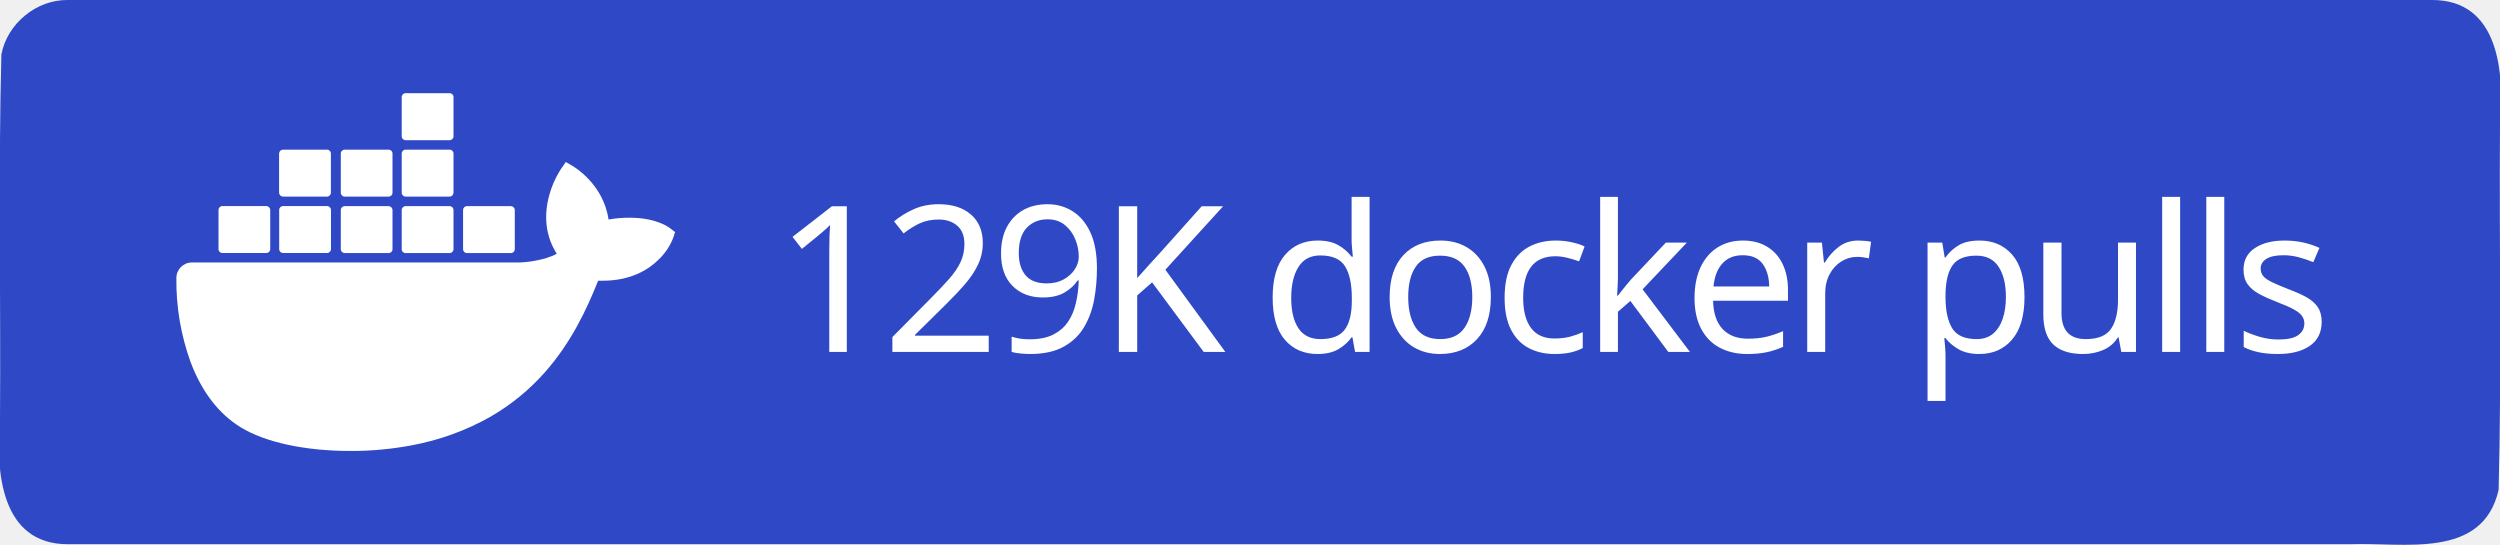
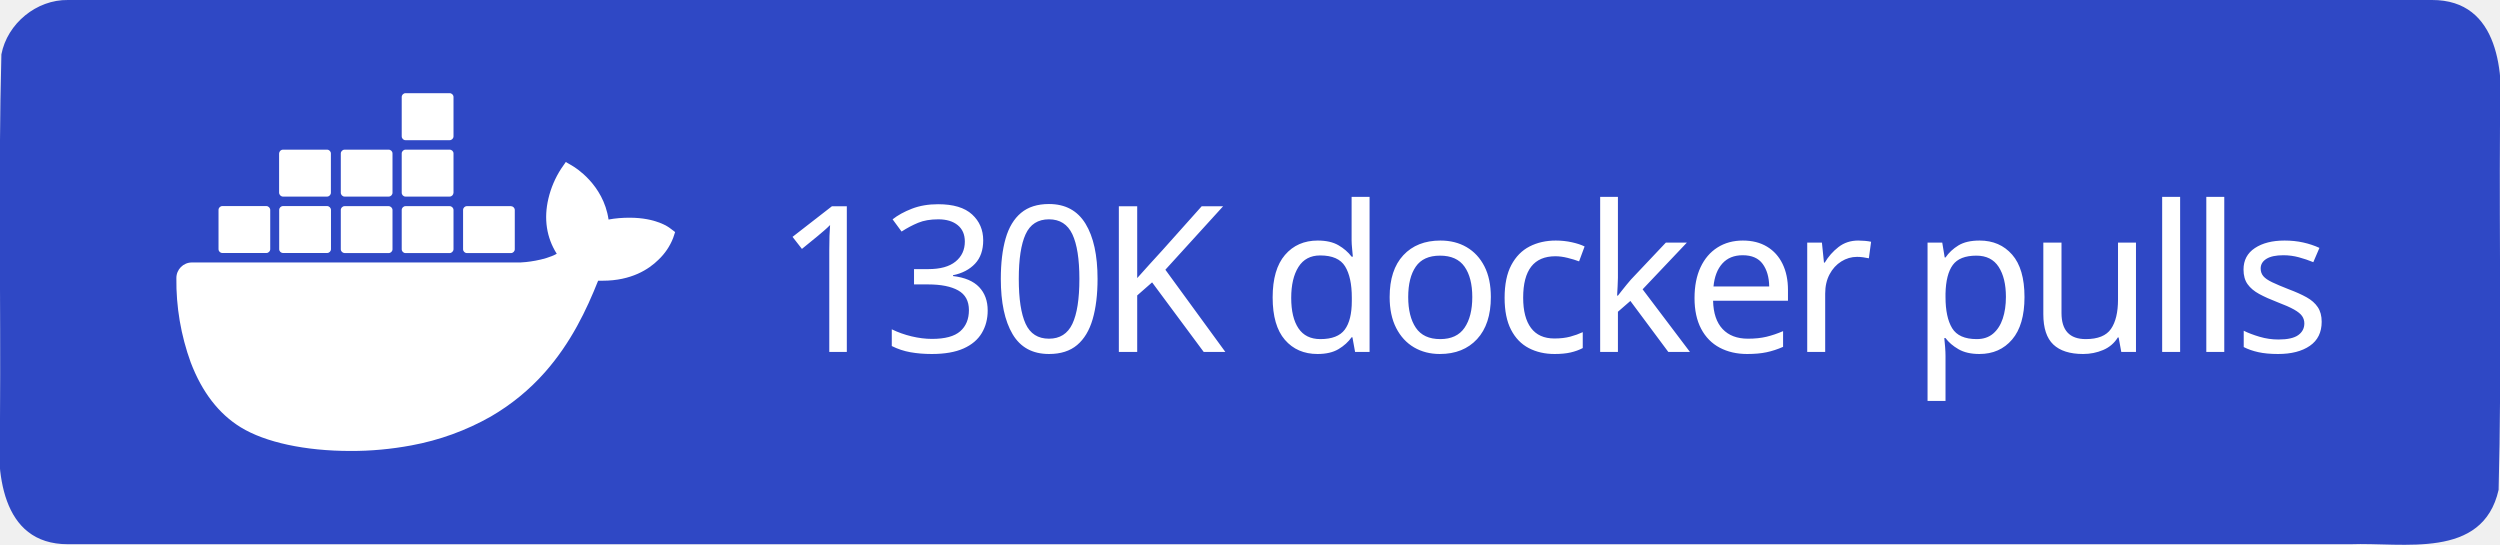
<svg xmlns="http://www.w3.org/2000/svg" xml:space="preserve" width="147" height="32" viewBox="0 0 147 32">
  <path d="M4 0h139c3.983-.01 4.253 4.336 4 7.31-.053 7.163.107 14.337-.082 21.494-.935 4.122-5.607 3.072-8.732 3.196H4c-3.983.01-4.253-4.336-4-7.31.053-7.163-.107-14.337.082-21.494C.429 1.383 2.15-.03 4 0" style="fill-rule:evenodd;clip-rule:evenodd;fill:#2f48c5;fill-opacity:1" />
  <text xml:space="preserve" x="936.308" y="603.782" style="font-size:234.815px;line-height:0;letter-spacing:-9.784px;word-spacing:19.568px;writing-mode:lr-tb;direction:ltr;fill:#2f48c5;fill-opacity:1;stroke-width:19.568" transform="translate(-2.312 -10.158)scale(.0511)">
-     <tspan x="936.308" y="603.782" dx="0" dy="0" rotate="0 0 0 0 0 0 0 0 0 0 0 0 0 0 0 0 0 0" style="font-style:normal;font-variant:normal;font-weight:500;font-stretch:normal;line-height:0;font-family:&quot;Source Han Sans TC&quot;;-inkscape-font-specification:&quot;Source Han Sans TC Medium&quot;;letter-spacing:-9.784px;word-spacing:19.568px;fill:#fff;fill-opacity:1;stroke-width:19.568">129K docker pulls</tspan>
+     <tspan x="936.308" y="603.782" dx="0" dy="0" rotate="0 0 0 0 0 0 0 0 0 0 0 0 0 0 0 0 0 0" style="font-style:normal;font-variant:normal;font-weight:500;font-stretch:normal;line-height:0;font-family:&quot;Source Han Sans TC&quot;;-inkscape-font-specification:&quot;Source Han Sans TC Medium&quot;;letter-spacing:-9.784px;word-spacing:19.568px;fill:#fff;fill-opacity:1;stroke-width:19.568">130K docker pulls</tspan>
  </text>
  <path d="M816.395 461.5c-1.6-1.3-16.1-12.2-46.7-12.2-8.1 0-16.2.6-24.2 2.1-5.9-40.7-39.5-60.5-41-61.4l-8.2-4.8-5.4 7.8c-6.8 10.5-11.7 22-14.6 34.2-5.5 23.2-2.2 45 9.6 63.6-14.2 7.9-37.1 9.9-41.7 10h-378.1c-9.9 0-17.9 8-17.9 17.9-.4 33.1 5.2 66 16.5 97.1 13 34.2 32.4 59.3 57.6 74.7 28.2 17.3 74.1 27.2 126.2 27.2 23.5.1 47-2.1 70.1-6.4 32.1-5.9 63-17.1 91.4-33.2 23.4-13.6 44.5-30.8 62.4-51.1 29.9-33.9 47.8-71.7 61.1-105.2h5.3c32.8 0 53-13.1 64.1-24.1 7.4-7 13.2-15.5 16.9-25l2.3-6.9zm-515.3 28.4h50.7c2.4 0 4.4-2 4.4-4.4v-45.1c0-2.4-2-4.4-4.4-4.5h-50.7c-2.4 0-4.4 2-4.4 4.4v45.2c0 2.5 2 4.4 4.4 4.4m69.9 0h50.7c2.4 0 4.4-2 4.4-4.4v-45.1c0-2.4-2-4.4-4.4-4.5h-50.7c-2.5 0-4.5 2-4.5 4.5v45.1c0 2.5 2 4.4 4.5 4.4m70.8.1h50.7c2.4 0 4.4-2 4.4-4.4v-45.1c0-2.4-2-4.4-4.4-4.5h-50.7c-2.4 0-4.4 2-4.4 4.4v45.2c0 2.4 2 4.3 4.4 4.4m70.1 0h50.7c2.4 0 4.4-2 4.5-4.4v-45.1c0-2.5-2-4.5-4.5-4.5h-50.7c-2.4 0-4.4 2-4.4 4.4v45.2c0 2.4 1.9 4.4 4.4 4.4m-141-65h50.7c2.4 0 4.4-2 4.4-4.5v-45.1c0-2.4-2-4.4-4.4-4.4h-50.7c-2.5 0-4.4 2-4.5 4.4v45.1c.1 2.5 2.1 4.5 4.5 4.5m70.9 0h50.7c2.4 0 4.4-2 4.4-4.5v-45.1c0-2.4-2-4.4-4.4-4.4h-50.7c-2.4 0-4.4 2-4.4 4.4v45.1c0 2.5 2 4.5 4.4 4.5m70.1 0h50.7c2.5 0 4.4-2 4.5-4.5v-45.1c0-2.5-2-4.4-4.5-4.4h-50.7c-2.4 0-4.4 2-4.4 4.4v45.1c0 2.5 1.9 4.5 4.4 4.5m0-64.9h50.7c2.5 0 4.5-2 4.5-4.5v-45.2c0-2.4-2-4.4-4.5-4.4h-50.7c-2.4 0-4.4 2-4.4 4.4v45.2c0 2.5 1.9 4.5 4.4 4.5m70.6 129.9h50.7c2.4 0 4.4-2 4.4-4.4v-45.1c0-2.5-2-4.4-4.4-4.5h-50.7c-2.4 0-4.4 2-4.4 4.4v45.2c0 2.4 2 4.4 4.4 4.4" style="fill:#fff" transform="translate(-2.312 -10.158)scale(.0511)" />
</svg>
